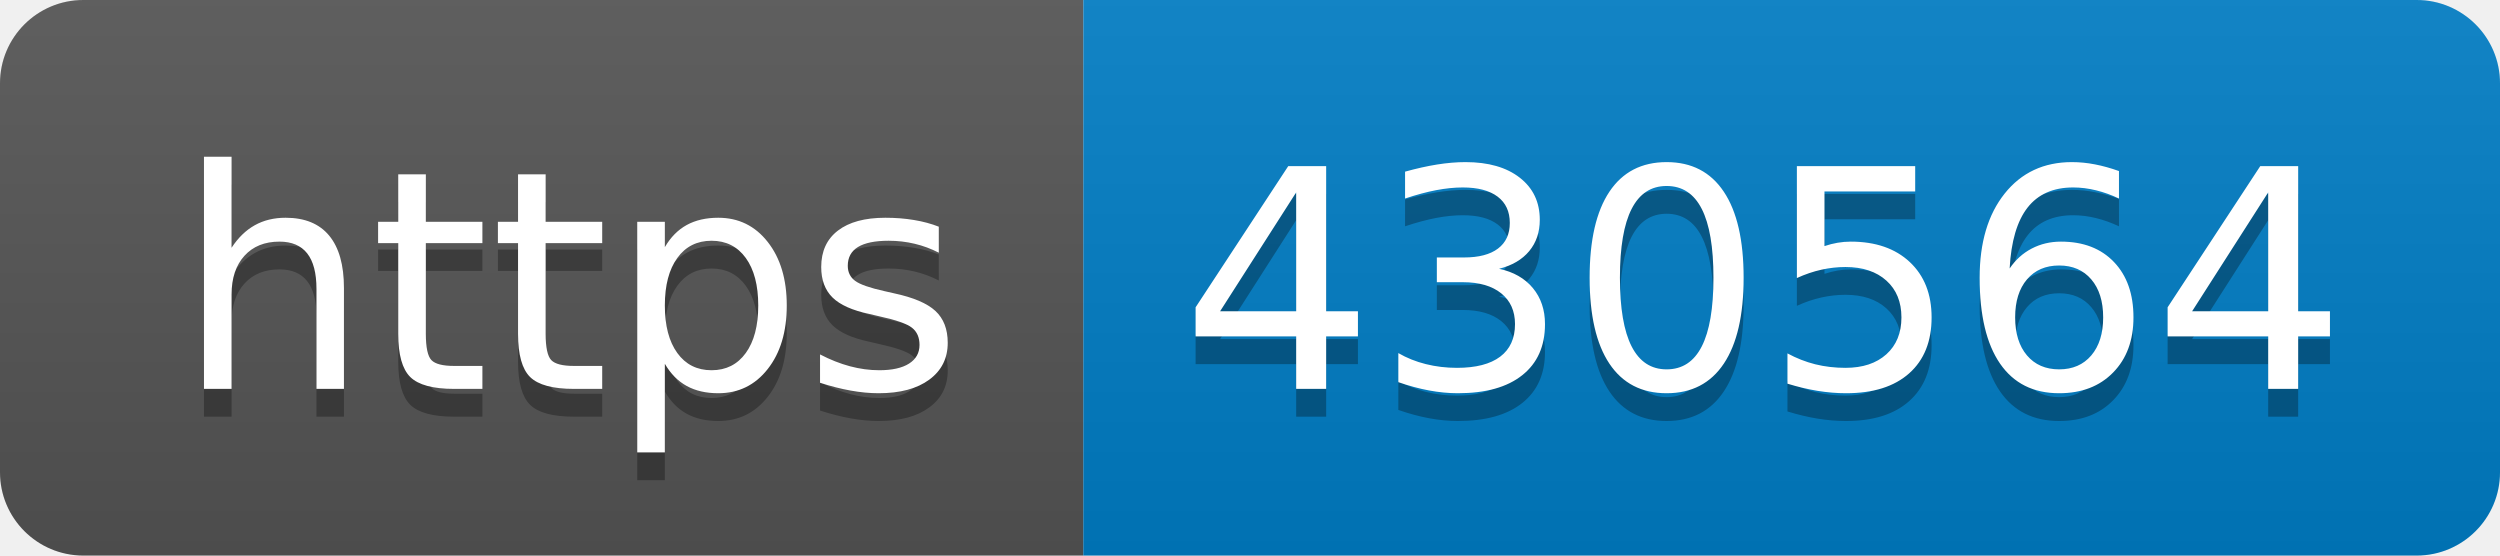
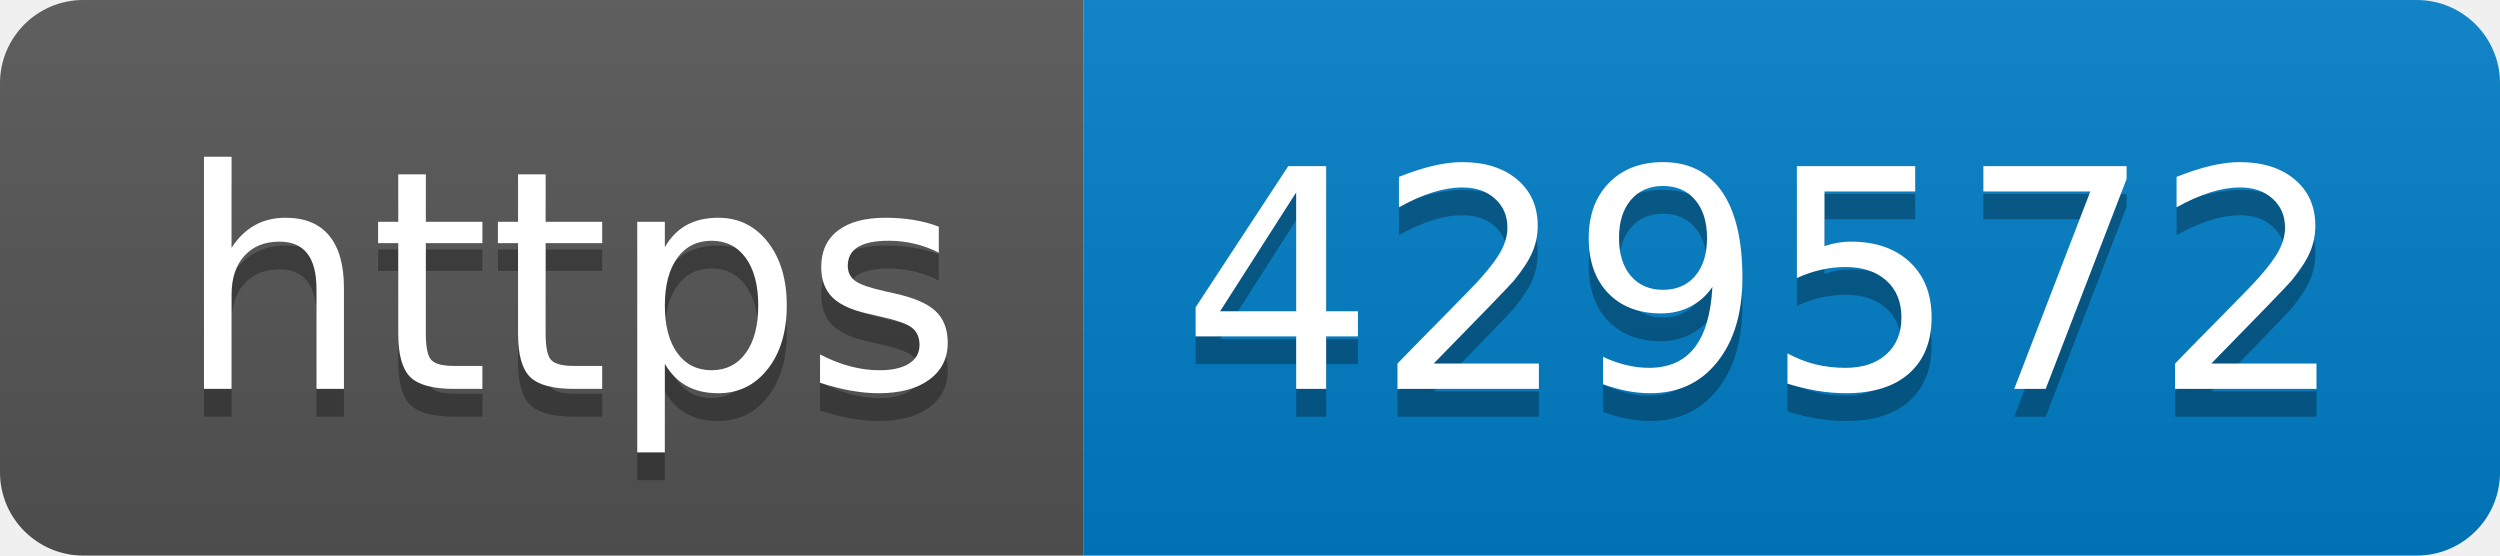
- <svg xmlns="http://www.w3.org/2000/svg" width="90" height="20" role="img" aria-label="https: 430564">
+ <svg xmlns="http://www.w3.org/2000/svg" width="90" height="20" role="img" aria-label="https: 429572">
  <linearGradient id="s" x2="0" y2="100%">
    <stop offset="0" stop-color="#bbb" stop-opacity=".1" />
    <stop offset="1" stop-opacity=".1" />
  </linearGradient>
  <clipPath id="r">
    <rect width="90" height="20" rx="3" fill="#fff" />
  </clipPath>
  <g clip-path="url(#r)">
    <rect width="39" height="20" fill="#555" />
    <rect x="39" width="51" height="20" fill="#007ec6" />
    <rect width="90" height="20" fill="url(#s)" />
  </g>
  <g fill="#fff" text-anchor="middle" font-family="Verdana,Geneva,DejaVu Sans,sans-serif" text-rendering="geometricPrecision" font-size="110">
    <text aria-hidden="true" x="205" y="150" fill="#010101" fill-opacity=".3" transform="scale(.1)" textLength="290">https</text>
    <text x="205" y="140" transform="scale(.1)" fill="#fff" textLength="290">https</text>
-     <text aria-hidden="true" x="635" y="150" fill="#010101" fill-opacity=".3" transform="scale(.1)" textLength="410">430564</text>
-     <text x="635" y="140" transform="scale(.1)" fill="#fff" textLength="410">430564</text>
+     <text aria-hidden="true" x="635" y="150" fill="#010101" fill-opacity=".3" transform="scale(.1)" textLength="410">429572</text>
+     <text x="635" y="140" transform="scale(.1)" fill="#fff" textLength="410">429572</text>
  </g>
</svg>
